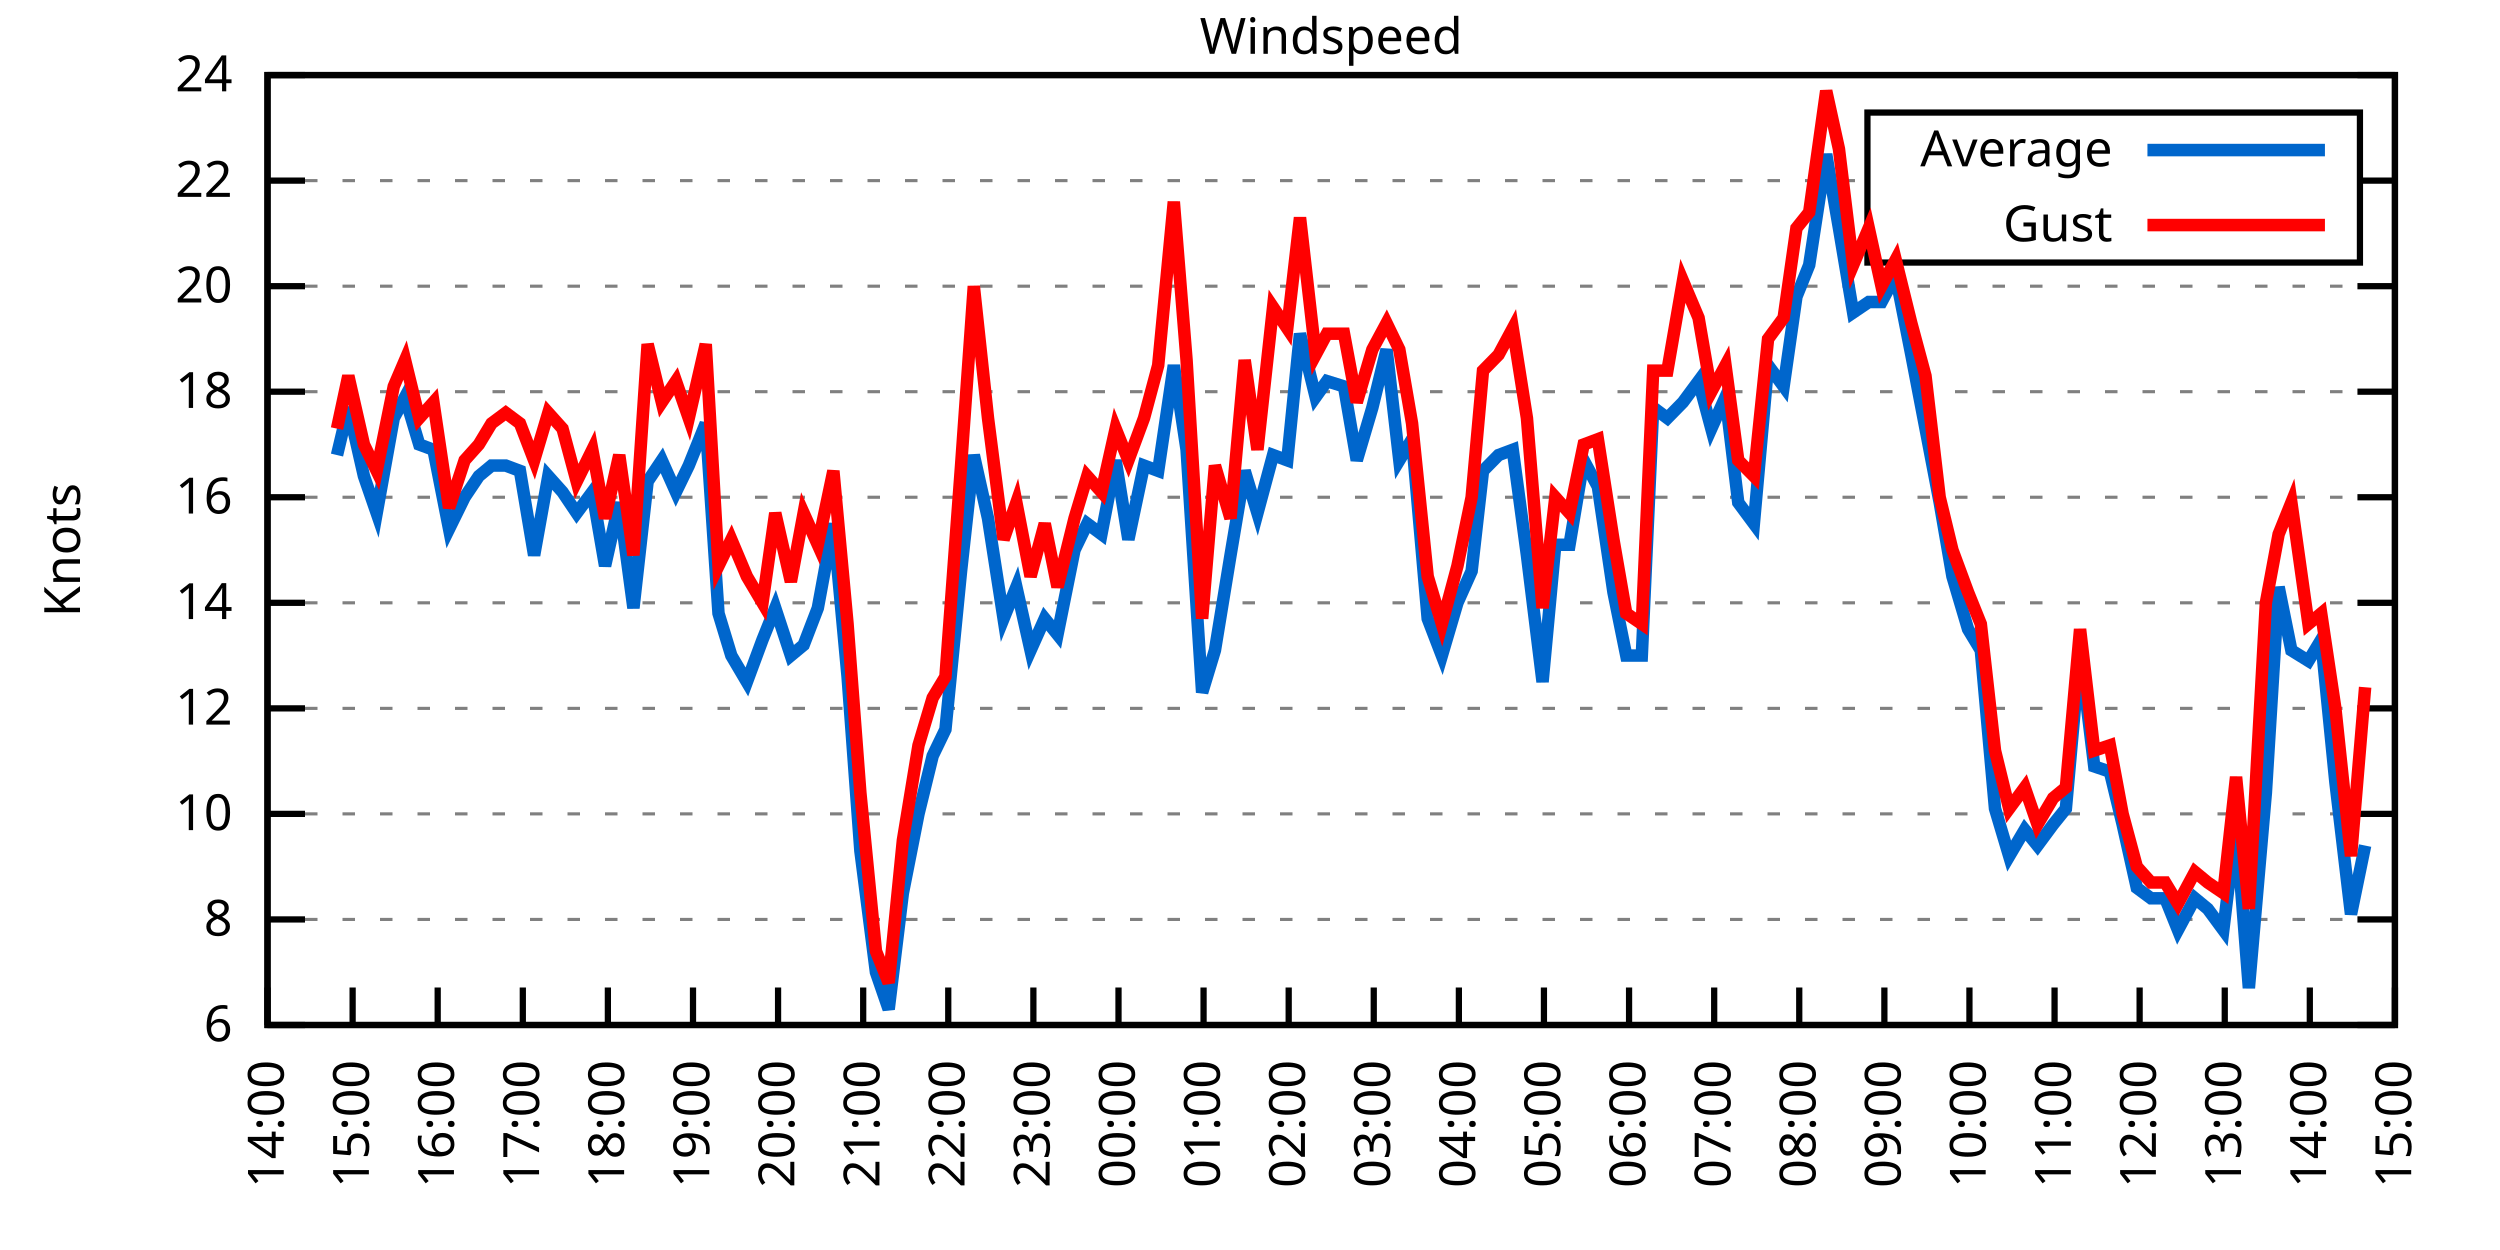
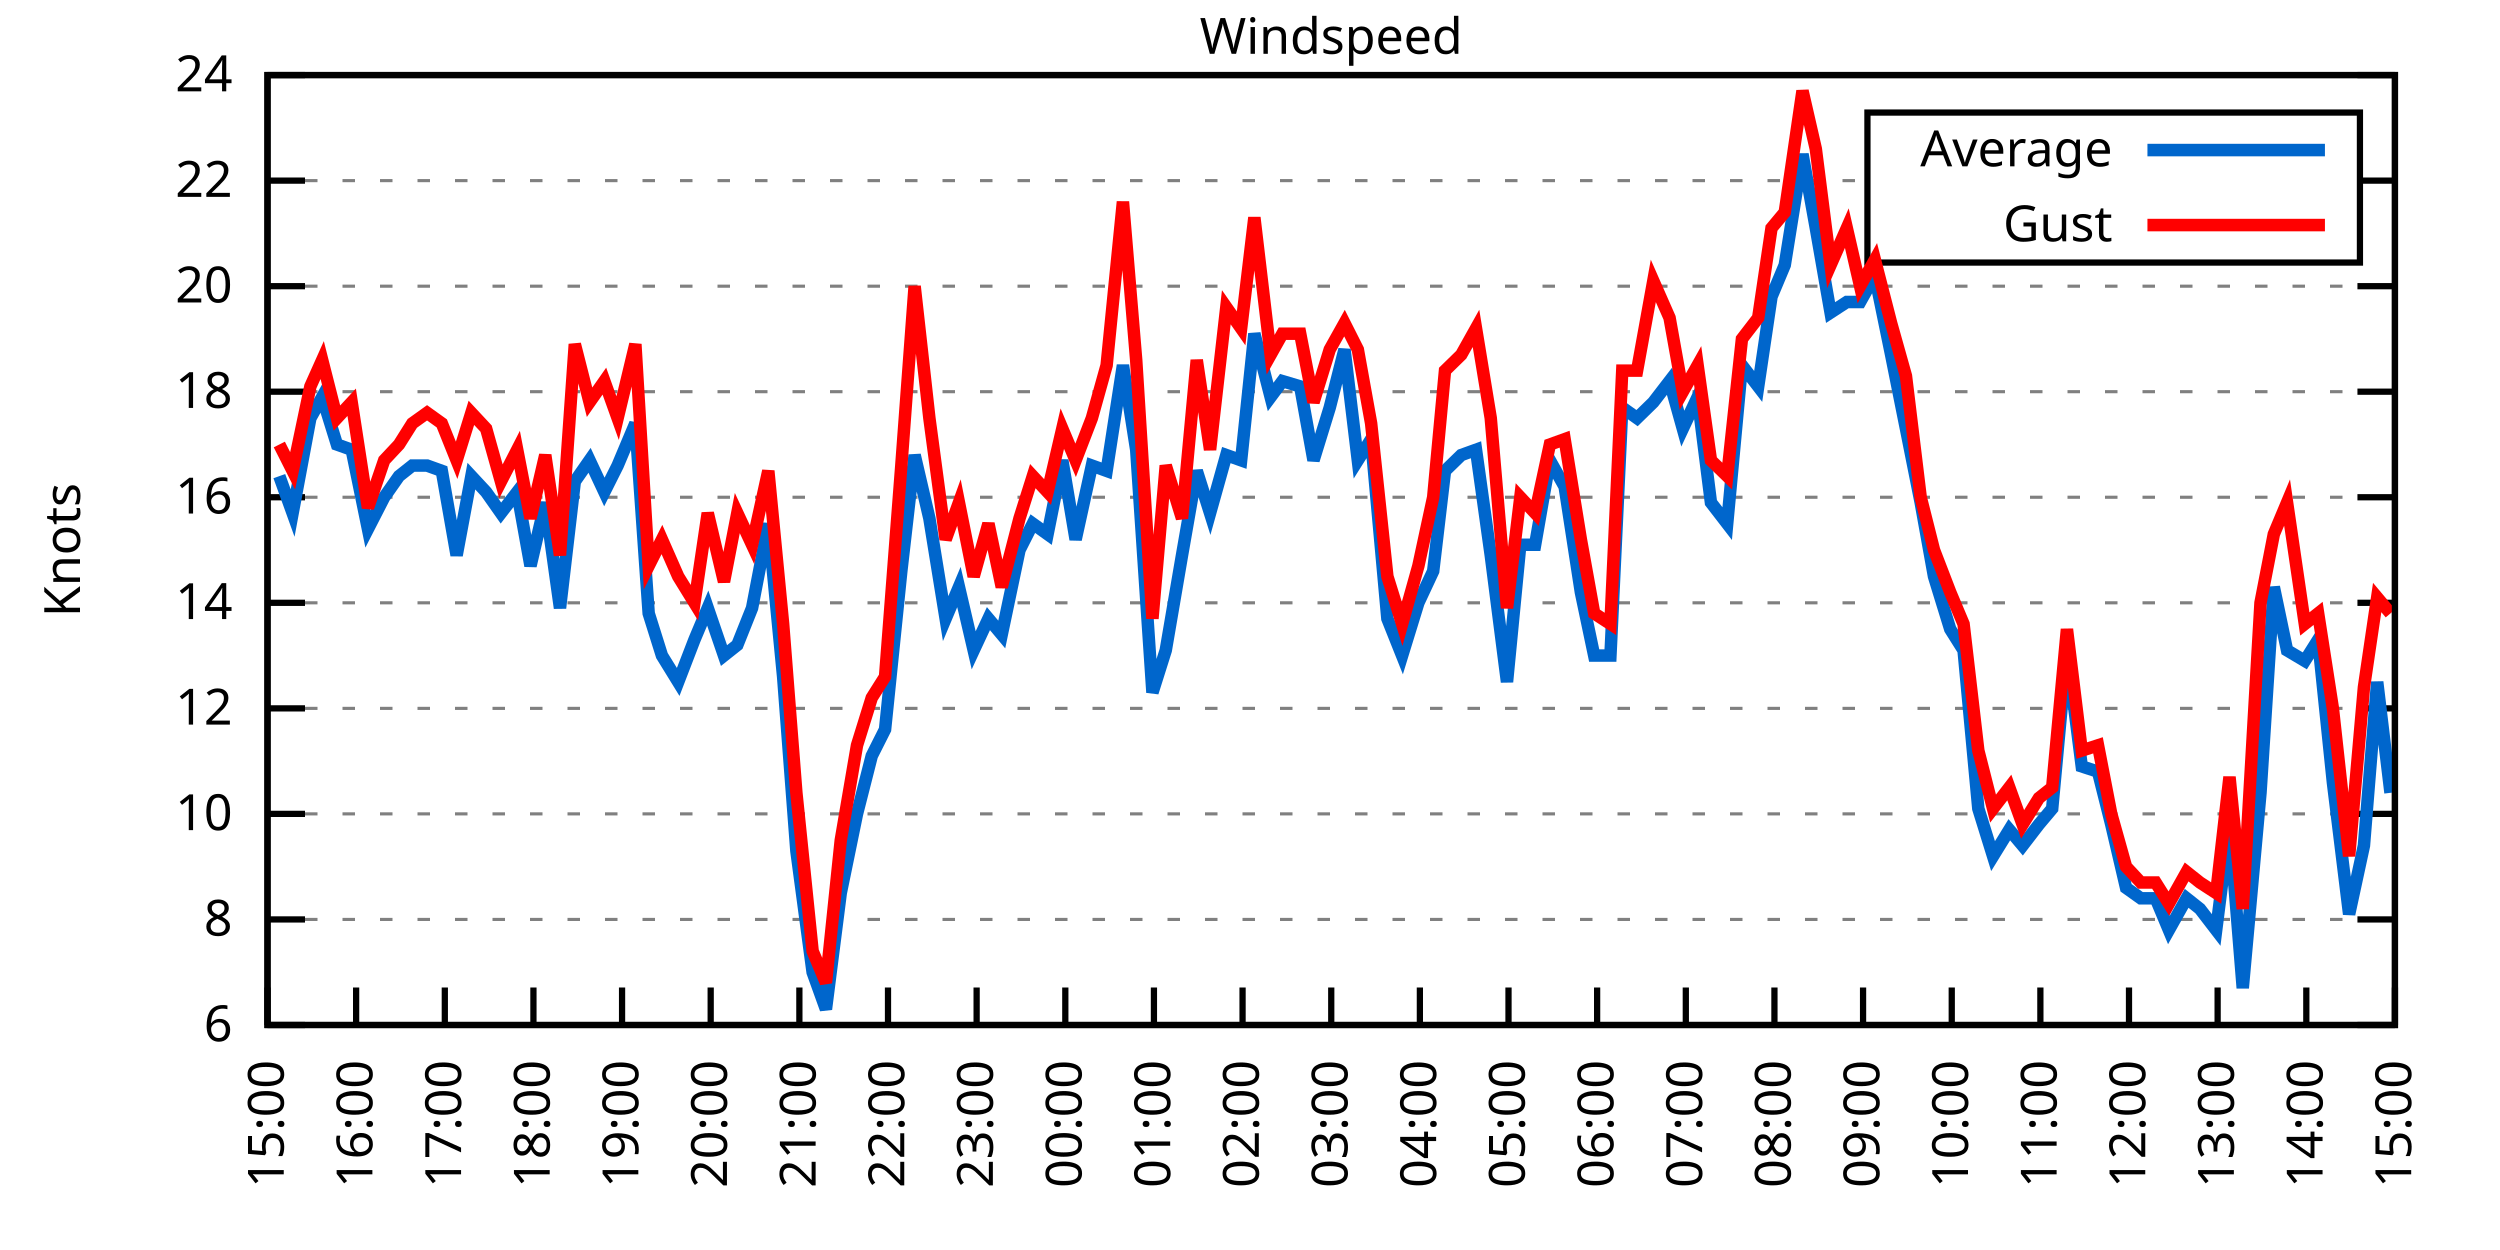
<svg xmlns="http://www.w3.org/2000/svg" xmlns:xlink="http://www.w3.org/1999/xlink" width="400" height="200" viewBox="0 0 400 200">
  <g id="gnuplot_canvas">
    <rect x="0" y="0" width="400" height="200" fill="none" />
    <defs>
      <circle id="gpDot" r="0.5" stroke-width="0.5" stroke="currentColor" />
      <path id="gpPt0" stroke-width="0.333" stroke="currentColor" d="M-1,0 h2 M0,-1 v2" />
      <path id="gpPt1" stroke-width="0.333" stroke="currentColor" d="M-1,-1 L1,1 M1,-1 L-1,1" />
      <path id="gpPt2" stroke-width="0.333" stroke="currentColor" d="M-1,0 L1,0 M0,-1 L0,1 M-1,-1 L1,1 M-1,1 L1,-1" />
      <rect id="gpPt3" stroke-width="0.333" stroke="currentColor" x="-1" y="-1" width="2" height="2" />
      <rect id="gpPt4" stroke-width="0.333" stroke="currentColor" fill="currentColor" x="-1" y="-1" width="2" height="2" />
      <circle id="gpPt5" stroke-width="0.333" stroke="currentColor" cx="0" cy="0" r="1" />
      <use xlink:href="#gpPt5" id="gpPt6" fill="currentColor" stroke="none" />
      <path id="gpPt7" stroke-width="0.333" stroke="currentColor" d="M0,-1.33 L-1.33,0.67 L1.33,0.67 z" />
      <use xlink:href="#gpPt7" id="gpPt8" fill="currentColor" stroke="none" />
      <use xlink:href="#gpPt7" id="gpPt9" stroke="currentColor" transform="rotate(180)" />
      <use xlink:href="#gpPt9" id="gpPt10" fill="currentColor" stroke="none" />
      <use xlink:href="#gpPt3" id="gpPt11" stroke="currentColor" transform="rotate(45)" />
      <use xlink:href="#gpPt11" id="gpPt12" fill="currentColor" stroke="none" />
      <path id="gpPt13" stroke-width="0.333" stroke="currentColor" d="M0,1.330 L1.265,0.411 L0.782,-1.067 L-0.782,-1.076 L-1.265,0.411 z" />
      <use xlink:href="#gpPt13" id="gpPt14" fill="currentColor" stroke="none" />
      <filter id="textbox" filterUnits="objectBoundingBox" x="0" y="0" height="1" width="1">
        <feFlood flood-color="white" flood-opacity="1" result="bgnd" />
        <feComposite in="SourceGraphic" in2="bgnd" operator="atop" />
      </filter>
      <filter id="greybox" filterUnits="objectBoundingBox" x="0" y="0" height="1" width="1">
        <feFlood flood-color="lightgrey" flood-opacity="1" result="grey" />
        <feComposite in="SourceGraphic" in2="grey" operator="atop" />
      </filter>
    </defs>
    <g fill="none" color="white" stroke="currentColor" stroke-width="1.00" stroke-linecap="butt" stroke-linejoin="miter">
</g>
    <g fill="none" color="black" stroke="currentColor" stroke-width="1.00" stroke-linecap="butt" stroke-linejoin="miter">
      <g stroke="none" shape-rendering="crispEdges">
        <polygon fill="rgb(255, 255, 255)" points="42.80,164.00 383.18,164.00 383.18,12.02 42.80,12.02 " />
      </g>
    </g>
    <g fill="none" color="black" stroke="currentColor" stroke-width="1.00" stroke-linecap="butt" stroke-linejoin="miter">
</g>
    <g fill="none" color="black" stroke="black" stroke-width="0.50" stroke-linecap="butt" stroke-linejoin="miter">
</g>
    <g fill="none" color="gray" stroke="currentColor" stroke-width="0.50" stroke-linecap="butt" stroke-linejoin="miter">
      <path stroke="gray" stroke-dasharray="2,4" class="gridline" d="M42.80,164.00 L383.19,164.00  " />
    </g>
    <g fill="none" color="gray" stroke="gray" stroke-width="1.00" stroke-linecap="butt" stroke-linejoin="miter">
</g>
    <g fill="none" color="black" stroke="currentColor" stroke-width="1.00" stroke-linecap="butt" stroke-linejoin="miter">
      <path stroke="black" d="M42.80,164.00 L48.80,164.00 M383.19,164.00 L377.19,164.00  " />
      <g transform="translate(37.20,166.60)" stroke="none" fill="black" font-family="Sans" font-size="8.00" text-anchor="end">
        <text>
          <tspan font-family="Sans"> 6</tspan>
        </text>
      </g>
    </g>
    <g fill="none" color="black" stroke="currentColor" stroke-width="1.00" stroke-linecap="butt" stroke-linejoin="miter">
</g>
    <g fill="none" color="black" stroke="black" stroke-width="0.50" stroke-linecap="butt" stroke-linejoin="miter">
</g>
    <g fill="none" color="gray" stroke="currentColor" stroke-width="0.50" stroke-linecap="butt" stroke-linejoin="miter">
      <path stroke="gray" stroke-dasharray="2,4" class="gridline" d="M42.80,147.11 L383.19,147.11  " />
    </g>
    <g fill="none" color="gray" stroke="gray" stroke-width="1.00" stroke-linecap="butt" stroke-linejoin="miter">
</g>
    <g fill="none" color="black" stroke="currentColor" stroke-width="1.00" stroke-linecap="butt" stroke-linejoin="miter">
      <path stroke="black" d="M42.80,147.11 L48.80,147.11 M383.19,147.11 L377.19,147.11  " />
      <g transform="translate(37.20,149.71)" stroke="none" fill="black" font-family="Sans" font-size="8.00" text-anchor="end">
        <text>
          <tspan font-family="Sans"> 8</tspan>
        </text>
      </g>
    </g>
    <g fill="none" color="black" stroke="currentColor" stroke-width="1.00" stroke-linecap="butt" stroke-linejoin="miter">
</g>
    <g fill="none" color="black" stroke="black" stroke-width="0.50" stroke-linecap="butt" stroke-linejoin="miter">
</g>
    <g fill="none" color="gray" stroke="currentColor" stroke-width="0.50" stroke-linecap="butt" stroke-linejoin="miter">
      <path stroke="gray" stroke-dasharray="2,4" class="gridline" d="M42.80,130.22 L383.19,130.22  " />
    </g>
    <g fill="none" color="gray" stroke="gray" stroke-width="1.00" stroke-linecap="butt" stroke-linejoin="miter">
</g>
    <g fill="none" color="black" stroke="currentColor" stroke-width="1.00" stroke-linecap="butt" stroke-linejoin="miter">
      <path stroke="black" d="M42.80,130.22 L48.80,130.22 M383.19,130.22 L377.19,130.22  " />
      <g transform="translate(37.20,132.82)" stroke="none" fill="black" font-family="Sans" font-size="8.00" text-anchor="end">
        <text>
          <tspan font-family="Sans"> 10</tspan>
        </text>
      </g>
    </g>
    <g fill="none" color="black" stroke="currentColor" stroke-width="1.00" stroke-linecap="butt" stroke-linejoin="miter">
</g>
    <g fill="none" color="black" stroke="black" stroke-width="0.50" stroke-linecap="butt" stroke-linejoin="miter">
</g>
    <g fill="none" color="gray" stroke="currentColor" stroke-width="0.50" stroke-linecap="butt" stroke-linejoin="miter">
      <path stroke="gray" stroke-dasharray="2,4" class="gridline" d="M42.80,113.34 L383.19,113.34  " />
    </g>
    <g fill="none" color="gray" stroke="gray" stroke-width="1.00" stroke-linecap="butt" stroke-linejoin="miter">
</g>
    <g fill="none" color="black" stroke="currentColor" stroke-width="1.00" stroke-linecap="butt" stroke-linejoin="miter">
      <path stroke="black" d="M42.80,113.34 L48.80,113.34 M383.19,113.34 L377.19,113.34  " />
      <g transform="translate(37.20,115.94)" stroke="none" fill="black" font-family="Sans" font-size="8.00" text-anchor="end">
        <text>
          <tspan font-family="Sans"> 12</tspan>
        </text>
      </g>
    </g>
    <g fill="none" color="black" stroke="currentColor" stroke-width="1.00" stroke-linecap="butt" stroke-linejoin="miter">
</g>
    <g fill="none" color="black" stroke="black" stroke-width="0.50" stroke-linecap="butt" stroke-linejoin="miter">
</g>
    <g fill="none" color="gray" stroke="currentColor" stroke-width="0.50" stroke-linecap="butt" stroke-linejoin="miter">
      <path stroke="gray" stroke-dasharray="2,4" class="gridline" d="M42.80,96.45 L383.19,96.45  " />
    </g>
    <g fill="none" color="gray" stroke="gray" stroke-width="1.00" stroke-linecap="butt" stroke-linejoin="miter">
</g>
    <g fill="none" color="black" stroke="currentColor" stroke-width="1.00" stroke-linecap="butt" stroke-linejoin="miter">
      <path stroke="black" d="M42.80,96.45 L48.80,96.45 M383.19,96.45 L377.19,96.45  " />
      <g transform="translate(37.20,99.05)" stroke="none" fill="black" font-family="Sans" font-size="8.00" text-anchor="end">
        <text>
          <tspan font-family="Sans"> 14</tspan>
        </text>
      </g>
    </g>
    <g fill="none" color="black" stroke="currentColor" stroke-width="1.00" stroke-linecap="butt" stroke-linejoin="miter">
</g>
    <g fill="none" color="black" stroke="black" stroke-width="0.50" stroke-linecap="butt" stroke-linejoin="miter">
</g>
    <g fill="none" color="gray" stroke="currentColor" stroke-width="0.50" stroke-linecap="butt" stroke-linejoin="miter">
      <path stroke="gray" stroke-dasharray="2,4" class="gridline" d="M42.80,79.56 L383.19,79.56  " />
    </g>
    <g fill="none" color="gray" stroke="gray" stroke-width="1.00" stroke-linecap="butt" stroke-linejoin="miter">
</g>
    <g fill="none" color="black" stroke="currentColor" stroke-width="1.00" stroke-linecap="butt" stroke-linejoin="miter">
      <path stroke="black" d="M42.80,79.56 L48.80,79.56 M383.19,79.56 L377.19,79.56  " />
      <g transform="translate(37.20,82.16)" stroke="none" fill="black" font-family="Sans" font-size="8.00" text-anchor="end">
        <text>
          <tspan font-family="Sans"> 16</tspan>
        </text>
      </g>
    </g>
    <g fill="none" color="black" stroke="currentColor" stroke-width="1.00" stroke-linecap="butt" stroke-linejoin="miter">
</g>
    <g fill="none" color="black" stroke="black" stroke-width="0.50" stroke-linecap="butt" stroke-linejoin="miter">
</g>
    <g fill="none" color="gray" stroke="currentColor" stroke-width="0.50" stroke-linecap="butt" stroke-linejoin="miter">
      <path stroke="gray" stroke-dasharray="2,4" class="gridline" d="M42.80,62.67 L383.19,62.67  " />
    </g>
    <g fill="none" color="gray" stroke="gray" stroke-width="1.00" stroke-linecap="butt" stroke-linejoin="miter">
</g>
    <g fill="none" color="black" stroke="currentColor" stroke-width="1.00" stroke-linecap="butt" stroke-linejoin="miter">
      <path stroke="black" d="M42.80,62.67 L48.80,62.67 M383.19,62.67 L377.19,62.67  " />
      <g transform="translate(37.20,65.27)" stroke="none" fill="black" font-family="Sans" font-size="8.00" text-anchor="end">
        <text>
          <tspan font-family="Sans"> 18</tspan>
        </text>
      </g>
    </g>
    <g fill="none" color="black" stroke="currentColor" stroke-width="1.00" stroke-linecap="butt" stroke-linejoin="miter">
</g>
    <g fill="none" color="black" stroke="black" stroke-width="0.50" stroke-linecap="butt" stroke-linejoin="miter">
</g>
    <g fill="none" color="gray" stroke="currentColor" stroke-width="0.50" stroke-linecap="butt" stroke-linejoin="miter">
      <path stroke="gray" stroke-dasharray="2,4" class="gridline" d="M42.80,45.79 L383.19,45.79  " />
    </g>
    <g fill="none" color="gray" stroke="gray" stroke-width="1.00" stroke-linecap="butt" stroke-linejoin="miter">
</g>
    <g fill="none" color="black" stroke="currentColor" stroke-width="1.00" stroke-linecap="butt" stroke-linejoin="miter">
      <path stroke="black" d="M42.80,45.79 L48.80,45.79 M383.19,45.79 L377.19,45.79  " />
      <g transform="translate(37.20,48.39)" stroke="none" fill="black" font-family="Sans" font-size="8.00" text-anchor="end">
        <text>
          <tspan font-family="Sans"> 20</tspan>
        </text>
      </g>
    </g>
    <g fill="none" color="black" stroke="currentColor" stroke-width="1.00" stroke-linecap="butt" stroke-linejoin="miter">
</g>
    <g fill="none" color="black" stroke="black" stroke-width="0.50" stroke-linecap="butt" stroke-linejoin="miter">
</g>
    <g fill="none" color="gray" stroke="currentColor" stroke-width="0.50" stroke-linecap="butt" stroke-linejoin="miter">
      <path stroke="gray" stroke-dasharray="2,4" class="gridline" d="M42.80,28.90 L298.79,28.90 M377.59,28.90 L383.19,28.90  " />
    </g>
    <g fill="none" color="gray" stroke="gray" stroke-width="1.00" stroke-linecap="butt" stroke-linejoin="miter">
</g>
    <g fill="none" color="black" stroke="currentColor" stroke-width="1.00" stroke-linecap="butt" stroke-linejoin="miter">
      <path stroke="black" d="M42.80,28.90 L48.80,28.90 M383.19,28.90 L377.19,28.90  " />
      <g transform="translate(37.20,31.50)" stroke="none" fill="black" font-family="Sans" font-size="8.00" text-anchor="end">
        <text>
          <tspan font-family="Sans"> 22</tspan>
        </text>
      </g>
    </g>
    <g fill="none" color="black" stroke="currentColor" stroke-width="1.00" stroke-linecap="butt" stroke-linejoin="miter">
</g>
    <g fill="none" color="black" stroke="black" stroke-width="0.50" stroke-linecap="butt" stroke-linejoin="miter">
</g>
    <g fill="none" color="gray" stroke="currentColor" stroke-width="0.50" stroke-linecap="butt" stroke-linejoin="miter">
      <path stroke="gray" stroke-dasharray="2,4" class="gridline" d="M42.80,12.01 L383.19,12.01  " />
    </g>
    <g fill="none" color="gray" stroke="gray" stroke-width="1.00" stroke-linecap="butt" stroke-linejoin="miter">
</g>
    <g fill="none" color="black" stroke="currentColor" stroke-width="1.00" stroke-linecap="butt" stroke-linejoin="miter">
      <path stroke="black" d="M42.80,12.01 L48.80,12.01 M383.19,12.01 L377.19,12.01  " />
      <g transform="translate(37.20,14.61)" stroke="none" fill="black" font-family="Sans" font-size="8.00" text-anchor="end">
        <text>
          <tspan font-family="Sans"> 24</tspan>
        </text>
      </g>
    </g>
    <g fill="none" color="black" stroke="currentColor" stroke-width="1.00" stroke-linecap="butt" stroke-linejoin="miter">
      <path stroke="black" d="M42.80,164.00 L42.80,158.00  " />
      <g transform="translate(45.40,169.60) rotate(270.00)" stroke="none" fill="black" font-family="Sans" font-size="8.00" text-anchor="end">
        <text>
-           <tspan font-family="Sans">14:00</tspan>
-         </text>
-       </g>
-     </g>
-     <g fill="none" color="black" stroke="currentColor" stroke-width="1.00" stroke-linecap="butt" stroke-linejoin="miter">
-       <path stroke="black" d="M56.42,164.00 L56.42,158.00  " />
-       <g transform="translate(59.02,169.60) rotate(270.00)" stroke="none" fill="black" font-family="Sans" font-size="8.00" text-anchor="end">
-         <text>
          <tspan font-family="Sans">15:00</tspan>
        </text>
      </g>
    </g>
    <g fill="none" color="black" stroke="currentColor" stroke-width="1.00" stroke-linecap="butt" stroke-linejoin="miter">
-       <path stroke="black" d="M70.03,164.00 L70.03,158.00  " />
-       <g transform="translate(72.63,169.60) rotate(270.00)" stroke="none" fill="black" font-family="Sans" font-size="8.00" text-anchor="end">
+       <path stroke="black" d="M56.98,164.00 L56.98,158.00  " />
+       <g transform="translate(59.58,169.60) rotate(270.00)" stroke="none" fill="black" font-family="Sans" font-size="8.00" text-anchor="end">
        <text>
          <tspan font-family="Sans">16:00</tspan>
        </text>
      </g>
    </g>
    <g fill="none" color="black" stroke="currentColor" stroke-width="1.00" stroke-linecap="butt" stroke-linejoin="miter">
-       <path stroke="black" d="M83.65,164.00 L83.65,158.00  " />
-       <g transform="translate(86.25,169.60) rotate(270.00)" stroke="none" fill="black" font-family="Sans" font-size="8.00" text-anchor="end">
+       <path stroke="black" d="M71.17,164.00 L71.17,158.00  " />
+       <g transform="translate(73.77,169.60) rotate(270.00)" stroke="none" fill="black" font-family="Sans" font-size="8.00" text-anchor="end">
        <text>
          <tspan font-family="Sans">17:00</tspan>
        </text>
      </g>
    </g>
    <g fill="none" color="black" stroke="currentColor" stroke-width="1.00" stroke-linecap="butt" stroke-linejoin="miter">
-       <path stroke="black" d="M97.26,164.00 L97.26,158.00  " />
-       <g transform="translate(99.86,169.60) rotate(270.00)" stroke="none" fill="black" font-family="Sans" font-size="8.00" text-anchor="end">
+       <path stroke="black" d="M85.35,164.00 L85.35,158.00  " />
+       <g transform="translate(87.95,169.60) rotate(270.00)" stroke="none" fill="black" font-family="Sans" font-size="8.00" text-anchor="end">
        <text>
          <tspan font-family="Sans">18:00</tspan>
        </text>
      </g>
    </g>
    <g fill="none" color="black" stroke="currentColor" stroke-width="1.00" stroke-linecap="butt" stroke-linejoin="miter">
-       <path stroke="black" d="M110.88,164.00 L110.88,158.00  " />
-       <g transform="translate(113.48,169.60) rotate(270.00)" stroke="none" fill="black" font-family="Sans" font-size="8.00" text-anchor="end">
+       <path stroke="black" d="M99.53,164.00 L99.53,158.00  " />
+       <g transform="translate(102.13,169.60) rotate(270.00)" stroke="none" fill="black" font-family="Sans" font-size="8.00" text-anchor="end">
        <text>
          <tspan font-family="Sans">19:00</tspan>
        </text>
      </g>
    </g>
    <g fill="none" color="black" stroke="currentColor" stroke-width="1.00" stroke-linecap="butt" stroke-linejoin="miter">
-       <path stroke="black" d="M124.49,164.00 L124.49,158.00  " />
-       <g transform="translate(127.09,169.60) rotate(270.00)" stroke="none" fill="black" font-family="Sans" font-size="8.00" text-anchor="end">
+       <path stroke="black" d="M113.71,164.00 L113.71,158.00  " />
+       <g transform="translate(116.31,169.60) rotate(270.00)" stroke="none" fill="black" font-family="Sans" font-size="8.00" text-anchor="end">
        <text>
          <tspan font-family="Sans">20:00</tspan>
        </text>
      </g>
    </g>
    <g fill="none" color="black" stroke="currentColor" stroke-width="1.00" stroke-linecap="butt" stroke-linejoin="miter">
-       <path stroke="black" d="M138.11,164.00 L138.11,158.00  " />
-       <g transform="translate(140.71,169.60) rotate(270.00)" stroke="none" fill="black" font-family="Sans" font-size="8.00" text-anchor="end">
+       <path stroke="black" d="M127.90,164.00 L127.90,158.00  " />
+       <g transform="translate(130.50,169.60) rotate(270.00)" stroke="none" fill="black" font-family="Sans" font-size="8.00" text-anchor="end">
        <text>
          <tspan font-family="Sans">21:00</tspan>
        </text>
      </g>
    </g>
    <g fill="none" color="black" stroke="currentColor" stroke-width="1.00" stroke-linecap="butt" stroke-linejoin="miter">
-       <path stroke="black" d="M151.72,164.00 L151.72,158.00  " />
-       <g transform="translate(154.32,169.60) rotate(270.00)" stroke="none" fill="black" font-family="Sans" font-size="8.00" text-anchor="end">
+       <path stroke="black" d="M142.08,164.00 L142.08,158.00  " />
+       <g transform="translate(144.68,169.60) rotate(270.00)" stroke="none" fill="black" font-family="Sans" font-size="8.00" text-anchor="end">
        <text>
          <tspan font-family="Sans">22:00</tspan>
        </text>
      </g>
    </g>
    <g fill="none" color="black" stroke="currentColor" stroke-width="1.00" stroke-linecap="butt" stroke-linejoin="miter">
-       <path stroke="black" d="M165.34,164.00 L165.34,158.00  " />
-       <g transform="translate(167.94,169.60) rotate(270.00)" stroke="none" fill="black" font-family="Sans" font-size="8.00" text-anchor="end">
+       <path stroke="black" d="M156.26,164.00 L156.26,158.00  " />
+       <g transform="translate(158.86,169.60) rotate(270.00)" stroke="none" fill="black" font-family="Sans" font-size="8.00" text-anchor="end">
        <text>
          <tspan font-family="Sans">23:00</tspan>
        </text>
      </g>
    </g>
    <g fill="none" color="black" stroke="currentColor" stroke-width="1.00" stroke-linecap="butt" stroke-linejoin="miter">
-       <path stroke="black" d="M178.96,164.00 L178.96,158.00  " />
-       <g transform="translate(181.56,169.60) rotate(270.00)" stroke="none" fill="black" font-family="Sans" font-size="8.00" text-anchor="end">
+       <path stroke="black" d="M170.45,164.00 L170.45,158.00  " />
+       <g transform="translate(173.05,169.60) rotate(270.00)" stroke="none" fill="black" font-family="Sans" font-size="8.00" text-anchor="end">
        <text>
          <tspan font-family="Sans">00:00</tspan>
        </text>
      </g>
    </g>
    <g fill="none" color="black" stroke="currentColor" stroke-width="1.00" stroke-linecap="butt" stroke-linejoin="miter">
-       <path stroke="black" d="M192.57,164.00 L192.57,158.00  " />
-       <g transform="translate(195.17,169.60) rotate(270.00)" stroke="none" fill="black" font-family="Sans" font-size="8.00" text-anchor="end">
+       <path stroke="black" d="M184.63,164.00 L184.63,158.00  " />
+       <g transform="translate(187.23,169.60) rotate(270.00)" stroke="none" fill="black" font-family="Sans" font-size="8.00" text-anchor="end">
        <text>
          <tspan font-family="Sans">01:00</tspan>
        </text>
      </g>
    </g>
    <g fill="none" color="black" stroke="currentColor" stroke-width="1.00" stroke-linecap="butt" stroke-linejoin="miter">
-       <path stroke="black" d="M206.19,164.00 L206.19,158.00  " />
-       <g transform="translate(208.79,169.60) rotate(270.00)" stroke="none" fill="black" font-family="Sans" font-size="8.00" text-anchor="end">
+       <path stroke="black" d="M198.81,164.00 L198.81,158.00  " />
+       <g transform="translate(201.41,169.60) rotate(270.00)" stroke="none" fill="black" font-family="Sans" font-size="8.00" text-anchor="end">
        <text>
          <tspan font-family="Sans">02:00</tspan>
        </text>
      </g>
    </g>
    <g fill="none" color="black" stroke="currentColor" stroke-width="1.00" stroke-linecap="butt" stroke-linejoin="miter">
-       <path stroke="black" d="M219.80,164.00 L219.80,158.00  " />
-       <g transform="translate(222.40,169.60) rotate(270.00)" stroke="none" fill="black" font-family="Sans" font-size="8.00" text-anchor="end">
+       <path stroke="black" d="M213.00,164.00 L213.00,158.00  " />
+       <g transform="translate(215.60,169.60) rotate(270.00)" stroke="none" fill="black" font-family="Sans" font-size="8.00" text-anchor="end">
        <text>
          <tspan font-family="Sans">03:00</tspan>
        </text>
      </g>
    </g>
    <g fill="none" color="black" stroke="currentColor" stroke-width="1.00" stroke-linecap="butt" stroke-linejoin="miter">
-       <path stroke="black" d="M233.42,164.00 L233.42,158.00  " />
-       <g transform="translate(236.02,169.60) rotate(270.00)" stroke="none" fill="black" font-family="Sans" font-size="8.00" text-anchor="end">
+       <path stroke="black" d="M227.18,164.00 L227.18,158.00  " />
+       <g transform="translate(229.78,169.60) rotate(270.00)" stroke="none" fill="black" font-family="Sans" font-size="8.00" text-anchor="end">
        <text>
          <tspan font-family="Sans">04:00</tspan>
        </text>
      </g>
    </g>
    <g fill="none" color="black" stroke="currentColor" stroke-width="1.00" stroke-linecap="butt" stroke-linejoin="miter">
-       <path stroke="black" d="M247.03,164.00 L247.03,158.00  " />
-       <g transform="translate(249.63,169.60) rotate(270.00)" stroke="none" fill="black" font-family="Sans" font-size="8.00" text-anchor="end">
+       <path stroke="black" d="M241.36,164.00 L241.36,158.00  " />
+       <g transform="translate(243.96,169.60) rotate(270.00)" stroke="none" fill="black" font-family="Sans" font-size="8.00" text-anchor="end">
        <text>
          <tspan font-family="Sans">05:00</tspan>
        </text>
      </g>
    </g>
    <g fill="none" color="black" stroke="currentColor" stroke-width="1.00" stroke-linecap="butt" stroke-linejoin="miter">
-       <path stroke="black" d="M260.65,164.00 L260.65,158.00  " />
-       <g transform="translate(263.25,169.60) rotate(270.00)" stroke="none" fill="black" font-family="Sans" font-size="8.00" text-anchor="end">
+       <path stroke="black" d="M255.54,164.00 L255.54,158.00  " />
+       <g transform="translate(258.14,169.60) rotate(270.00)" stroke="none" fill="black" font-family="Sans" font-size="8.00" text-anchor="end">
        <text>
          <tspan font-family="Sans">06:00</tspan>
        </text>
      </g>
    </g>
    <g fill="none" color="black" stroke="currentColor" stroke-width="1.00" stroke-linecap="butt" stroke-linejoin="miter">
-       <path stroke="black" d="M274.27,164.00 L274.27,158.00  " />
-       <g transform="translate(276.87,169.60) rotate(270.00)" stroke="none" fill="black" font-family="Sans" font-size="8.00" text-anchor="end">
+       <path stroke="black" d="M269.73,164.00 L269.73,158.00  " />
+       <g transform="translate(272.33,169.60) rotate(270.00)" stroke="none" fill="black" font-family="Sans" font-size="8.00" text-anchor="end">
        <text>
          <tspan font-family="Sans">07:00</tspan>
        </text>
      </g>
    </g>
    <g fill="none" color="black" stroke="currentColor" stroke-width="1.00" stroke-linecap="butt" stroke-linejoin="miter">
-       <path stroke="black" d="M287.88,164.00 L287.88,158.00  " />
-       <g transform="translate(290.48,169.60) rotate(270.00)" stroke="none" fill="black" font-family="Sans" font-size="8.00" text-anchor="end">
+       <path stroke="black" d="M283.91,164.00 L283.91,158.00  " />
+       <g transform="translate(286.51,169.60) rotate(270.00)" stroke="none" fill="black" font-family="Sans" font-size="8.00" text-anchor="end">
        <text>
          <tspan font-family="Sans">08:00</tspan>
        </text>
      </g>
    </g>
    <g fill="none" color="black" stroke="currentColor" stroke-width="1.00" stroke-linecap="butt" stroke-linejoin="miter">
-       <path stroke="black" d="M301.50,164.00 L301.50,158.00  " />
-       <g transform="translate(304.10,169.60) rotate(270.00)" stroke="none" fill="black" font-family="Sans" font-size="8.00" text-anchor="end">
+       <path stroke="black" d="M298.09,164.00 L298.09,158.00  " />
+       <g transform="translate(300.69,169.60) rotate(270.00)" stroke="none" fill="black" font-family="Sans" font-size="8.00" text-anchor="end">
        <text>
          <tspan font-family="Sans">09:00</tspan>
        </text>
      </g>
    </g>
    <g fill="none" color="black" stroke="currentColor" stroke-width="1.00" stroke-linecap="butt" stroke-linejoin="miter">
-       <path stroke="black" d="M315.11,164.00 L315.11,158.00  " />
-       <g transform="translate(317.71,169.60) rotate(270.00)" stroke="none" fill="black" font-family="Sans" font-size="8.00" text-anchor="end">
+       <path stroke="black" d="M312.28,164.00 L312.28,158.00  " />
+       <g transform="translate(314.88,169.60) rotate(270.00)" stroke="none" fill="black" font-family="Sans" font-size="8.00" text-anchor="end">
        <text>
          <tspan font-family="Sans">10:00</tspan>
        </text>
      </g>
    </g>
    <g fill="none" color="black" stroke="currentColor" stroke-width="1.00" stroke-linecap="butt" stroke-linejoin="miter">
-       <path stroke="black" d="M328.73,164.00 L328.73,158.00  " />
-       <g transform="translate(331.33,169.60) rotate(270.00)" stroke="none" fill="black" font-family="Sans" font-size="8.00" text-anchor="end">
+       <path stroke="black" d="M326.46,164.00 L326.46,158.00  " />
+       <g transform="translate(329.06,169.60) rotate(270.00)" stroke="none" fill="black" font-family="Sans" font-size="8.00" text-anchor="end">
        <text>
          <tspan font-family="Sans">11:00</tspan>
        </text>
      </g>
    </g>
    <g fill="none" color="black" stroke="currentColor" stroke-width="1.00" stroke-linecap="butt" stroke-linejoin="miter">
-       <path stroke="black" d="M342.34,164.00 L342.34,158.00  " />
-       <g transform="translate(344.94,169.60) rotate(270.00)" stroke="none" fill="black" font-family="Sans" font-size="8.00" text-anchor="end">
+       <path stroke="black" d="M340.64,164.00 L340.64,158.00  " />
+       <g transform="translate(343.24,169.60) rotate(270.00)" stroke="none" fill="black" font-family="Sans" font-size="8.00" text-anchor="end">
        <text>
          <tspan font-family="Sans">12:00</tspan>
        </text>
      </g>
    </g>
    <g fill="none" color="black" stroke="currentColor" stroke-width="1.00" stroke-linecap="butt" stroke-linejoin="miter">
-       <path stroke="black" d="M355.96,164.00 L355.96,158.00  " />
-       <g transform="translate(358.56,169.60) rotate(270.00)" stroke="none" fill="black" font-family="Sans" font-size="8.00" text-anchor="end">
+       <path stroke="black" d="M354.82,164.00 L354.82,158.00  " />
+       <g transform="translate(357.42,169.60) rotate(270.00)" stroke="none" fill="black" font-family="Sans" font-size="8.00" text-anchor="end">
        <text>
          <tspan font-family="Sans">13:00</tspan>
        </text>
      </g>
    </g>
    <g fill="none" color="black" stroke="currentColor" stroke-width="1.00" stroke-linecap="butt" stroke-linejoin="miter">
-       <path stroke="black" d="M369.57,164.00 L369.57,158.00  " />
-       <g transform="translate(372.17,169.60) rotate(270.00)" stroke="none" fill="black" font-family="Sans" font-size="8.00" text-anchor="end">
+       <path stroke="black" d="M369.01,164.00 L369.01,158.00  " />
+       <g transform="translate(371.61,169.60) rotate(270.00)" stroke="none" fill="black" font-family="Sans" font-size="8.00" text-anchor="end">
        <text>
          <tspan font-family="Sans">14:00</tspan>
        </text>
      </g>
    </g>
    <g fill="none" color="black" stroke="currentColor" stroke-width="1.00" stroke-linecap="butt" stroke-linejoin="miter">
      <path stroke="black" d="M383.19,164.00 L383.19,158.00  " />
      <g transform="translate(385.79,169.60) rotate(270.00)" stroke="none" fill="black" font-family="Sans" font-size="8.00" text-anchor="end">
        <text>
          <tspan font-family="Sans">15:00</tspan>
        </text>
      </g>
    </g>
    <g fill="none" color="black" stroke="currentColor" stroke-width="1.00" stroke-linecap="butt" stroke-linejoin="miter">
</g>
    <g fill="none" color="black" stroke="currentColor" stroke-width="1.00" stroke-linecap="butt" stroke-linejoin="miter">
      <path stroke="black" d="M42.80,12.01 L42.80,164.00 L383.19,164.00 L383.19,12.01 L42.80,12.01 Z  " />
    </g>
    <g fill="none" color="black" stroke="currentColor" stroke-width="1.00" stroke-linecap="butt" stroke-linejoin="miter">
</g>
    <g fill="none" color="black" stroke="currentColor" stroke-width="1.00" stroke-linecap="butt" stroke-linejoin="miter">
      <path stroke="black" d="M298.79,42.01 L298.79,18.01 L377.59,18.01 L377.59,42.01 L298.79,42.01 Z  " />
    </g>
    <g id="Windspeed_plot_1">
      <g fill="none" color="white" stroke="black" stroke-width="2.00" stroke-linecap="butt" stroke-linejoin="miter">
</g>
      <g fill="none" color="black" stroke="currentColor" stroke-width="2.00" stroke-linecap="butt" stroke-linejoin="miter">
        <g transform="translate(337.99,26.61)" stroke="none" fill="black" font-family="Sans" font-size="8.00" text-anchor="end">
          <text>
            <tspan font-family="Sans">Average</tspan>
          </text>
        </g>
      </g>
      <g fill="none" color="black" stroke="currentColor" stroke-width="2.00" stroke-linecap="butt" stroke-linejoin="miter">
-         <path stroke="rgb(  0, 102, 204)" d="M343.59,24.01 L371.99,24.01 M53.92,72.81 L55.73,65.21 L58.23,76.18 L60.27,82.09 L63.00,66.90 L64.81,63.52   L67.08,71.12 L69.35,71.96 L71.85,84.63 L74.34,79.56 L76.61,76.18 L78.65,74.49 L80.92,74.49 L83.19,75.34   L85.46,88.85 L87.73,76.18 L90.00,78.72 L92.27,82.09 L94.77,78.72 L96.81,90.54 L99.08,80.41 L101.35,97.29   L103.62,77.03 L105.89,73.65 L108.15,78.72 L110.20,74.49 L112.92,67.74 L114.96,98.14 L117.01,104.89 L119.50,109.11   L122.00,102.36 L124.04,97.29 L126.54,104.89 L128.58,103.20 L130.85,97.29 L133.34,83.78 L135.61,108.27 L137.66,136.14   L140.15,155.56 L142.19,161.47 L144.46,142.89 L146.96,130.22 L149.23,120.94 L151.27,116.71 L153.77,91.38 L155.81,72.81   L158.08,82.94 L160.57,98.98 L162.62,93.92 L164.89,104.05 L167.16,98.98 L169.20,101.52 L171.92,88.00 L173.96,83.78   L176.23,85.47 L178.50,73.65 L180.54,86.32 L183.04,74.49 L185.31,75.34 L187.81,58.45 L189.85,71.96 L192.34,110.80   L194.39,104.05 L196.88,88.85 L199.15,75.34 L201.19,82.09 L203.69,72.81 L205.96,73.65 L208.00,53.39 L210.50,63.52   L212.31,60.98 L215.04,61.83 L217.08,73.65 L219.58,65.21 L221.85,55.92 L223.89,73.65 L225.93,70.27 L228.43,98.98   L230.70,104.89 L233.19,96.45 L235.46,91.38 L237.28,75.34 L239.77,72.81 L242.04,71.96 L244.31,88.85 L246.81,109.11   L248.85,87.16 L251.12,87.16 L253.39,73.65 L255.66,77.87 L258.15,94.76 L260.20,104.89 L262.69,104.89 L264.51,65.21   L266.78,66.90 L269.27,64.36 L271.77,60.98 L273.81,68.58 L276.08,63.52 L278.12,80.41 L280.62,83.78 L282.89,58.45   L285.38,61.83 L287.43,47.47 L289.47,42.41 L292.19,24.68 L294.23,36.50 L296.50,50.01 L299.00,48.32 L301.04,48.32   L303.31,44.10 L305.81,56.76 L308.08,68.58 L310.35,80.41 L312.39,92.23 L314.89,100.67 L316.93,104.05 L319.20,129.38   L321.47,136.98 L323.96,132.76 L326.00,135.29 L328.50,131.91 L330.54,129.38 L332.81,104.05 L335.08,122.62 L337.58,123.47   L339.62,131.91 L341.89,142.05 L344.16,143.73 L346.43,143.73 L348.47,148.80 L351.19,143.73 L353.24,145.42 L355.73,148.80   L357.77,131.91 L359.82,158.09 L362.54,126.85 L364.58,93.92 L366.62,104.05 L369.35,105.74 L371.39,102.36 L373.66,125.16   L376.16,146.27 L378.42,135.29  " />
+         <path stroke="rgb(  0, 102, 204)" d="M343.59,24.01 L371.99,24.01 M44.69,76.18 L46.82,82.09 L49.66,66.90 L51.55,63.52 L53.91,71.12 L56.27,71.96   L58.87,84.63 L61.47,79.56 L63.84,76.18 L65.97,74.49 L68.33,74.49 L70.69,75.34 L73.06,88.85 L75.42,76.18   L77.78,78.72 L80.15,82.09 L82.75,78.72 L84.88,90.54 L87.24,80.41 L89.60,97.29 L91.97,77.03 L94.33,73.65   L96.70,78.72 L98.82,74.49 L101.66,67.74 L103.79,98.14 L105.91,104.89 L108.51,109.11 L111.11,102.36 L113.24,97.29   L115.84,104.89 L117.97,103.20 L120.33,97.29 L122.93,83.78 L125.30,108.27 L127.42,136.14 L130.02,155.56 L132.15,161.47   L134.52,142.89 L137.12,130.22 L139.48,120.94 L141.61,116.71 L144.21,91.38 L146.34,72.81 L148.70,82.94 L151.30,98.98   L153.43,93.92 L155.79,104.05 L158.15,98.98 L160.28,101.52 L163.12,88.00 L165.25,83.78 L167.61,85.47 L169.97,73.65   L172.10,86.32 L174.70,74.49 L177.06,75.34 L179.67,58.45 L181.79,71.96 L184.39,110.80 L186.52,104.05 L189.12,88.85   L191.48,75.34 L193.61,82.09 L196.21,72.81 L198.58,73.65 L200.70,53.39 L203.30,63.52 L205.19,60.98 L208.03,61.83   L210.16,73.65 L212.76,65.21 L215.12,55.92 L217.25,73.65 L219.38,70.27 L221.98,98.98 L224.34,104.89 L226.94,96.45   L229.31,91.38 L231.20,75.34 L233.80,72.81 L236.16,71.96 L238.52,88.85 L241.12,109.11 L243.25,87.16 L245.62,87.16   L247.98,73.65 L250.34,77.87 L252.94,94.76 L255.07,104.89 L257.67,104.89 L259.56,65.21 L261.93,66.90 L264.53,64.36   L267.13,60.98 L269.25,68.58 L271.62,63.52 L273.75,80.41 L276.35,83.78 L278.71,58.45 L281.31,61.83 L283.44,47.47   L285.56,42.41 L288.40,24.68 L290.53,36.50 L292.89,50.01 L295.49,48.32 L297.62,48.32 L299.98,44.10 L302.58,56.76   L304.95,68.58 L307.31,80.41 L309.44,92.23 L312.04,100.67 L314.17,104.05 L316.53,129.38 L318.89,136.98 L321.49,132.76   L323.62,135.29 L326.22,131.91 L328.35,129.38 L330.71,104.05 L333.08,122.62 L335.68,123.47 L337.80,131.91 L340.17,142.05   L342.53,143.73 L344.90,143.73 L347.02,148.80 L349.86,143.73 L351.99,145.42 L354.59,148.80 L356.72,131.91 L358.84,158.09   L361.68,126.85 L363.81,93.92 L365.93,104.05 L368.77,105.74 L370.90,102.36 L373.26,125.16 L375.86,146.27 L378.23,135.29   L380.35,109.11 L382.48,126.85  " />
      </g>
    </g>
    <g id="Windspeed_plot_2">
      <g fill="none" color="black" stroke="currentColor" stroke-width="2.00" stroke-linecap="butt" stroke-linejoin="miter">
        <g transform="translate(337.99,38.61)" stroke="none" fill="black" font-family="Sans" font-size="8.00" text-anchor="end">
          <text>
            <tspan font-family="Sans">Gust</tspan>
          </text>
        </g>
      </g>
      <g fill="none" color="black" stroke="currentColor" stroke-width="2.00" stroke-linecap="butt" stroke-linejoin="miter">
-         <path stroke="rgb(255,   0,   0)" d="M343.59,36.01 L371.99,36.01 M53.92,68.58 L55.73,60.14 L58.23,71.12 L60.27,75.34 L63.00,61.83 L64.81,57.61   L67.08,66.90 L69.35,64.36 L71.85,81.25 L74.34,73.65 L76.61,71.12 L78.65,67.74 L80.92,66.05 L83.19,67.74   L85.46,73.65 L87.73,66.05 L90.00,68.58 L92.27,77.03 L94.77,71.96 L96.81,82.94 L99.08,72.81 L101.35,88.85   L103.62,55.07 L105.89,64.36 L108.15,60.98 L110.20,66.90 L112.92,55.07 L114.96,90.54 L117.01,86.32 L119.50,92.23   L122.00,96.45 L124.04,82.09 L126.54,93.07 L128.58,82.09 L130.85,87.16 L133.34,75.34 L135.61,99.83 L137.66,126.85   L140.15,152.18 L142.19,157.24 L144.46,134.45 L146.96,119.25 L149.23,111.65 L151.27,108.27 L153.77,74.49 L155.81,45.79   L158.08,66.90 L160.57,86.32 L162.62,80.41 L164.89,92.23 L167.16,83.78 L169.20,93.92 L171.92,82.94 L173.96,76.18   L176.23,78.72 L178.50,68.58 L180.54,73.65 L183.04,66.90 L185.31,58.45 L187.81,32.28 L189.85,57.61 L192.34,98.98   L194.39,74.49 L196.88,82.94 L199.15,57.61 L201.19,71.96 L203.69,49.16 L205.96,52.54 L208.00,34.81 L210.50,56.76   L212.31,53.39 L215.04,53.39 L217.08,64.36 L219.58,55.92 L221.85,51.70 L223.89,55.92 L225.93,67.74 L228.43,92.23   L230.70,99.83 L233.19,90.54 L235.46,79.56 L237.28,59.30 L239.77,56.76 L242.04,52.54 L244.31,66.90 L246.81,97.29   L248.85,79.56 L251.12,82.09 L253.39,71.12 L255.66,70.27 L258.15,86.32 L260.20,98.14 L262.69,99.83 L264.51,59.30   L266.78,59.30 L269.27,44.94 L271.77,50.85 L273.81,62.67 L276.08,58.45 L278.12,73.65 L280.62,76.18 L282.89,54.23   L285.38,50.85 L287.43,36.50 L289.47,33.96 L292.19,14.54 L294.23,23.83 L296.50,42.41 L299.00,36.50 L301.04,45.79   L303.31,41.56 L305.81,51.70 L308.08,60.14 L310.35,79.56 L312.39,88.00 L314.89,94.76 L316.93,99.83 L319.20,120.09   L321.47,129.38 L323.96,126.00 L326.00,131.91 L328.50,127.69 L330.54,126.00 L332.81,100.67 L335.08,120.09 L337.58,119.25   L339.62,130.22 L341.89,138.67 L344.16,141.20 L346.43,141.20 L348.47,144.58 L351.19,139.51 L353.24,141.20 L355.73,142.89   L357.77,124.31 L359.82,145.42 L362.54,96.45 L364.58,85.47 L366.62,80.41 L369.35,99.83 L371.39,98.14 L373.66,113.34   L376.16,136.98 L378.42,109.96  " />
+         <path stroke="rgb(255,   0,   0)" d="M343.59,36.01 L371.99,36.01 M44.69,71.12 L46.82,75.34 L49.66,61.83 L51.55,57.61 L53.91,66.90 L56.27,64.36   L58.87,81.25 L61.47,73.65 L63.84,71.12 L65.97,67.74 L68.33,66.05 L70.69,67.74 L73.06,73.65 L75.42,66.05   L77.78,68.58 L80.15,77.03 L82.75,71.96 L84.88,82.94 L87.24,72.81 L89.60,88.85 L91.97,55.07 L94.33,64.36   L96.70,60.98 L98.82,66.90 L101.66,55.07 L103.79,90.54 L105.91,86.32 L108.51,92.23 L111.11,96.45 L113.24,82.09   L115.84,93.07 L117.97,82.09 L120.33,87.16 L122.93,75.34 L125.30,99.83 L127.42,126.85 L130.02,152.18 L132.15,157.24   L134.52,134.45 L137.12,119.25 L139.48,111.65 L141.61,108.27 L144.21,74.49 L146.34,45.79 L148.70,66.90 L151.30,86.32   L153.43,80.41 L155.79,92.23 L158.15,83.78 L160.28,93.92 L163.12,82.94 L165.25,76.18 L167.61,78.72 L169.97,68.58   L172.10,73.65 L174.70,66.90 L177.06,58.45 L179.67,32.28 L181.79,57.61 L184.39,98.98 L186.52,74.49 L189.12,82.94   L191.48,57.61 L193.61,71.96 L196.21,49.16 L198.58,52.54 L200.70,34.81 L203.30,56.76 L205.19,53.39 L208.03,53.39   L210.16,64.36 L212.76,55.92 L215.12,51.70 L217.25,55.92 L219.38,67.74 L221.98,92.23 L224.34,99.83 L226.94,90.54   L229.31,79.56 L231.20,59.30 L233.80,56.76 L236.16,52.54 L238.52,66.90 L241.12,97.29 L243.25,79.56 L245.62,82.09   L247.98,71.12 L250.34,70.27 L252.94,86.32 L255.07,98.14 L257.67,99.83 L259.56,59.30 L261.93,59.30 L264.53,44.94   L267.13,50.85 L269.25,62.67 L271.62,58.45 L273.75,73.65 L276.35,76.18 L278.71,54.23 L281.31,50.85 L283.44,36.50   L285.56,33.96 L288.40,14.54 L290.53,23.83 L292.89,42.41 L295.49,36.50 L297.62,45.79 L299.98,41.56 L302.58,51.70   L304.95,60.14 L307.31,79.56 L309.44,88.00 L312.04,94.76 L314.17,99.83 L316.53,120.09 L318.89,129.38 L321.49,126.00   L323.62,131.91 L326.22,127.69 L328.35,126.00 L330.71,100.67 L333.08,120.09 L335.68,119.25 L337.80,130.22 L340.17,138.67   L342.53,141.20 L344.90,141.20 L347.02,144.58 L349.86,139.51 L351.99,141.20 L354.59,142.89 L356.72,124.31 L358.84,145.42   L361.68,96.45 L363.81,85.47 L365.93,80.41 L368.77,99.83 L370.90,98.14 L373.26,113.34 L375.86,136.98 L378.23,109.96   L380.35,95.60 L382.48,98.14  " />
      </g>
    </g>
    <g fill="none" color="black" stroke="currentColor" stroke-width="2.00" stroke-linecap="butt" stroke-linejoin="miter">
</g>
    <g fill="none" color="black" stroke="black" stroke-width="1.00" stroke-linecap="butt" stroke-linejoin="miter">
</g>
    <g fill="none" color="black" stroke="currentColor" stroke-width="1.00" stroke-linecap="butt" stroke-linejoin="miter">
      <path stroke="black" d="M42.80,12.01 L42.80,164.00 L383.19,164.00 L383.19,12.01 L42.80,12.01 Z  " />
      <g transform="translate(12.80,88.01) rotate(270.00)" stroke="none" fill="black" font-family="Sans" font-size="8.00" text-anchor="middle">
        <text>
          <tspan font-family="Sans">Knots</tspan>
        </text>
      </g>
    </g>
    <g fill="none" color="black" stroke="currentColor" stroke-width="1.00" stroke-linecap="butt" stroke-linejoin="miter">
</g>
    <g fill="none" color="black" stroke="currentColor" stroke-width="1.00" stroke-linecap="butt" stroke-linejoin="miter">
      <g transform="translate(212.99,8.61)" stroke="none" fill="black" font-family="Sans" font-size="8.00" text-anchor="middle">
        <text>
          <tspan font-family="Sans">Windspeed</tspan>
        </text>
      </g>
    </g>
    <g fill="none" color="black" stroke="currentColor" stroke-width="1.00" stroke-linecap="butt" stroke-linejoin="miter">
</g>
  </g>
</svg>
